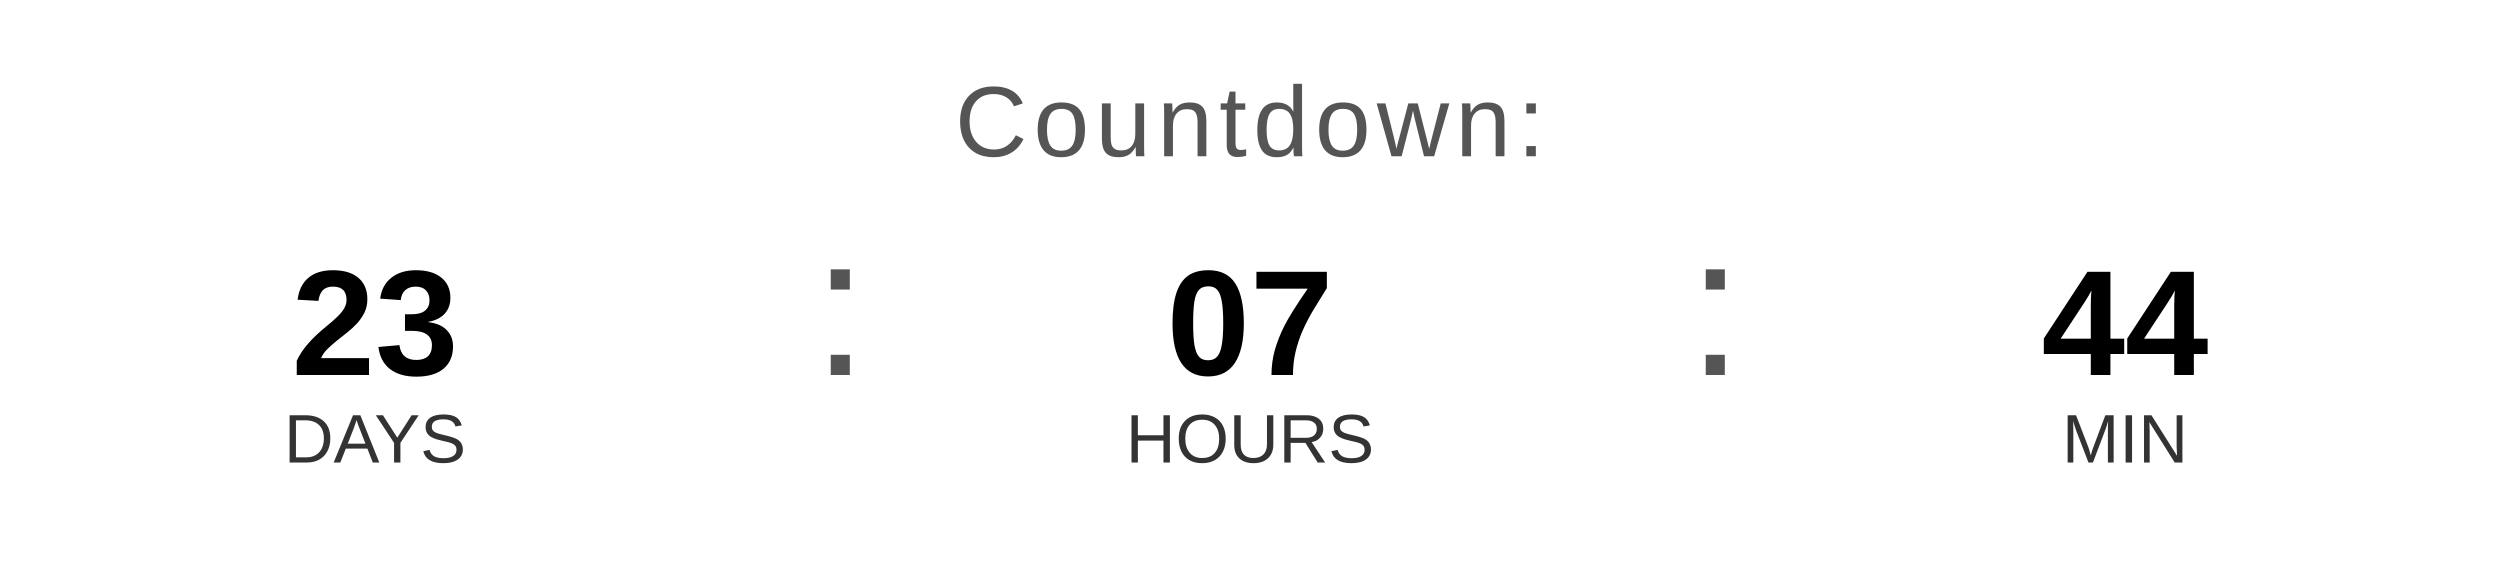
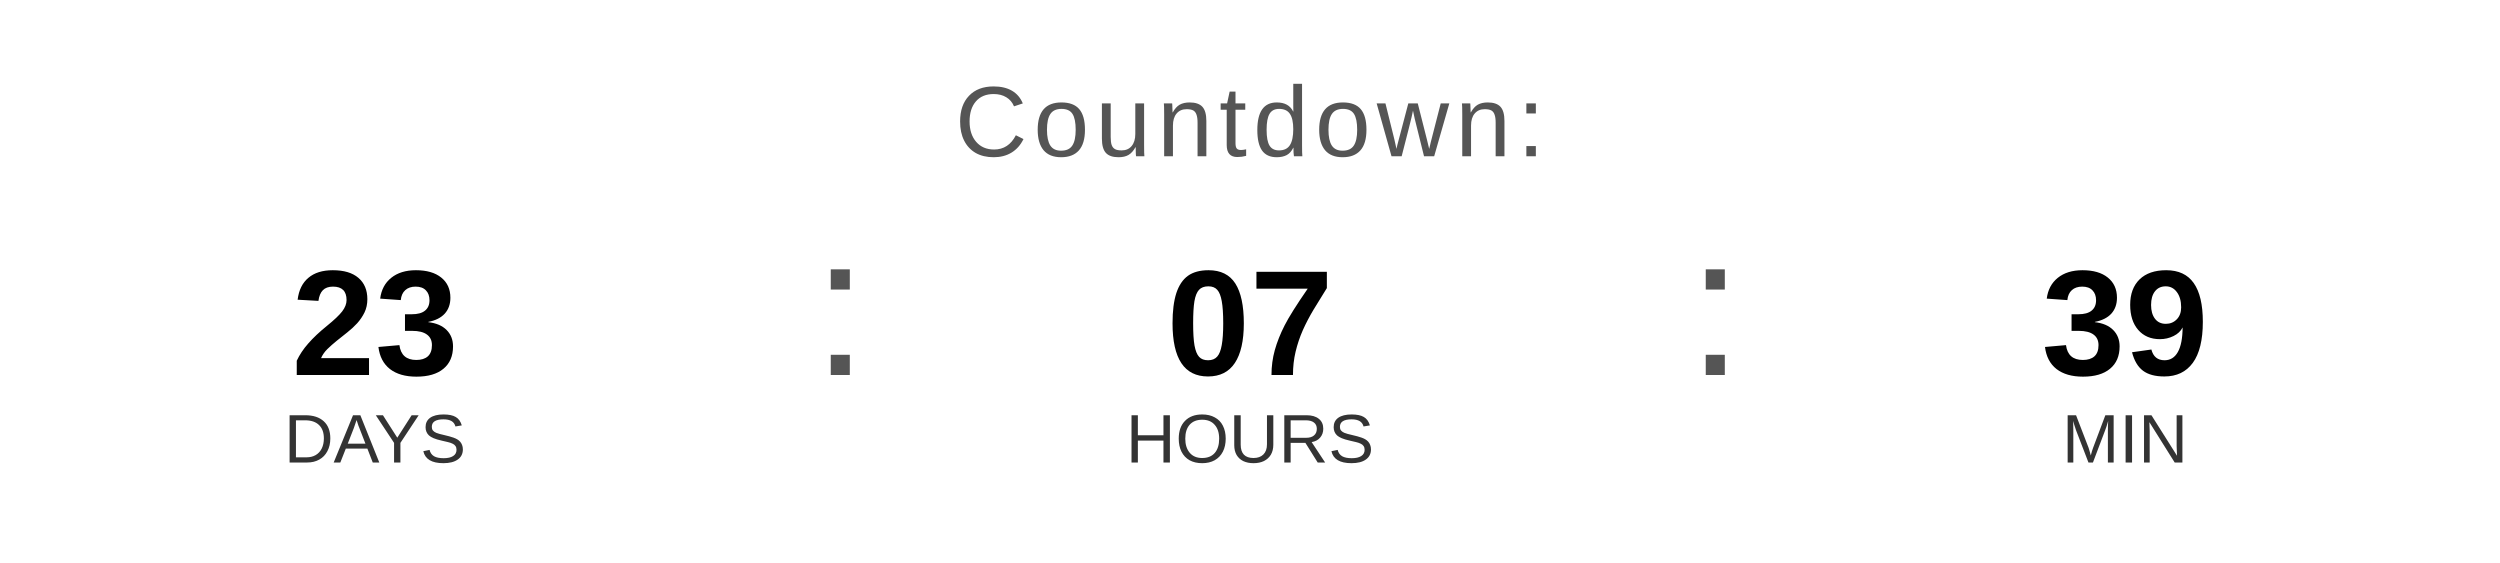
<svg xmlns="http://www.w3.org/2000/svg" width="400" height="90" viewBox="0 0 400 90">
  <text x="200" y="25" font-family="Arial, Helvetica, sans-serif" font-size="16" fill="#555555" text-anchor="middle" letter-spacing="1">
    Countdown:
  </text>
  <text x="60" y="60" font-family="Arial, Helvetica, sans-serif" font-size="24" font-weight="bold" fill="#000000" text-anchor="middle">23</text>
  <text x="60" y="74" font-family="Arial, Helvetica, sans-serif" font-size="11" fill="#333333" text-anchor="middle">DAYS</text>
  <text x="130" y="60" font-family="Arial, sans-serif" font-size="32" fill="#555555">:</text>
  <text x="200" y="60" font-family="Arial, Helvetica, sans-serif" font-size="24" font-weight="bold" fill="#000000" text-anchor="middle">07</text>
  <text x="200" y="74" font-family="Arial, Helvetica, sans-serif" font-size="11" fill="#333333" text-anchor="middle">HOURS</text>
  <text x="270" y="60" font-family="Arial, sans-serif" font-size="32" fill="#555555">:</text>
-   <text x="340" y="60" font-family="Arial, Helvetica, sans-serif" font-size="24" font-weight="bold" fill="#000000" text-anchor="middle">44</text>
+   <text x="340" y="60" font-family="Arial, Helvetica, sans-serif" font-size="24" font-weight="bold" fill="#000000" text-anchor="middle">39</text>
  <text x="340" y="74" font-family="Arial, Helvetica, sans-serif" font-size="11" fill="#333333" text-anchor="middle">MIN</text>
</svg>
